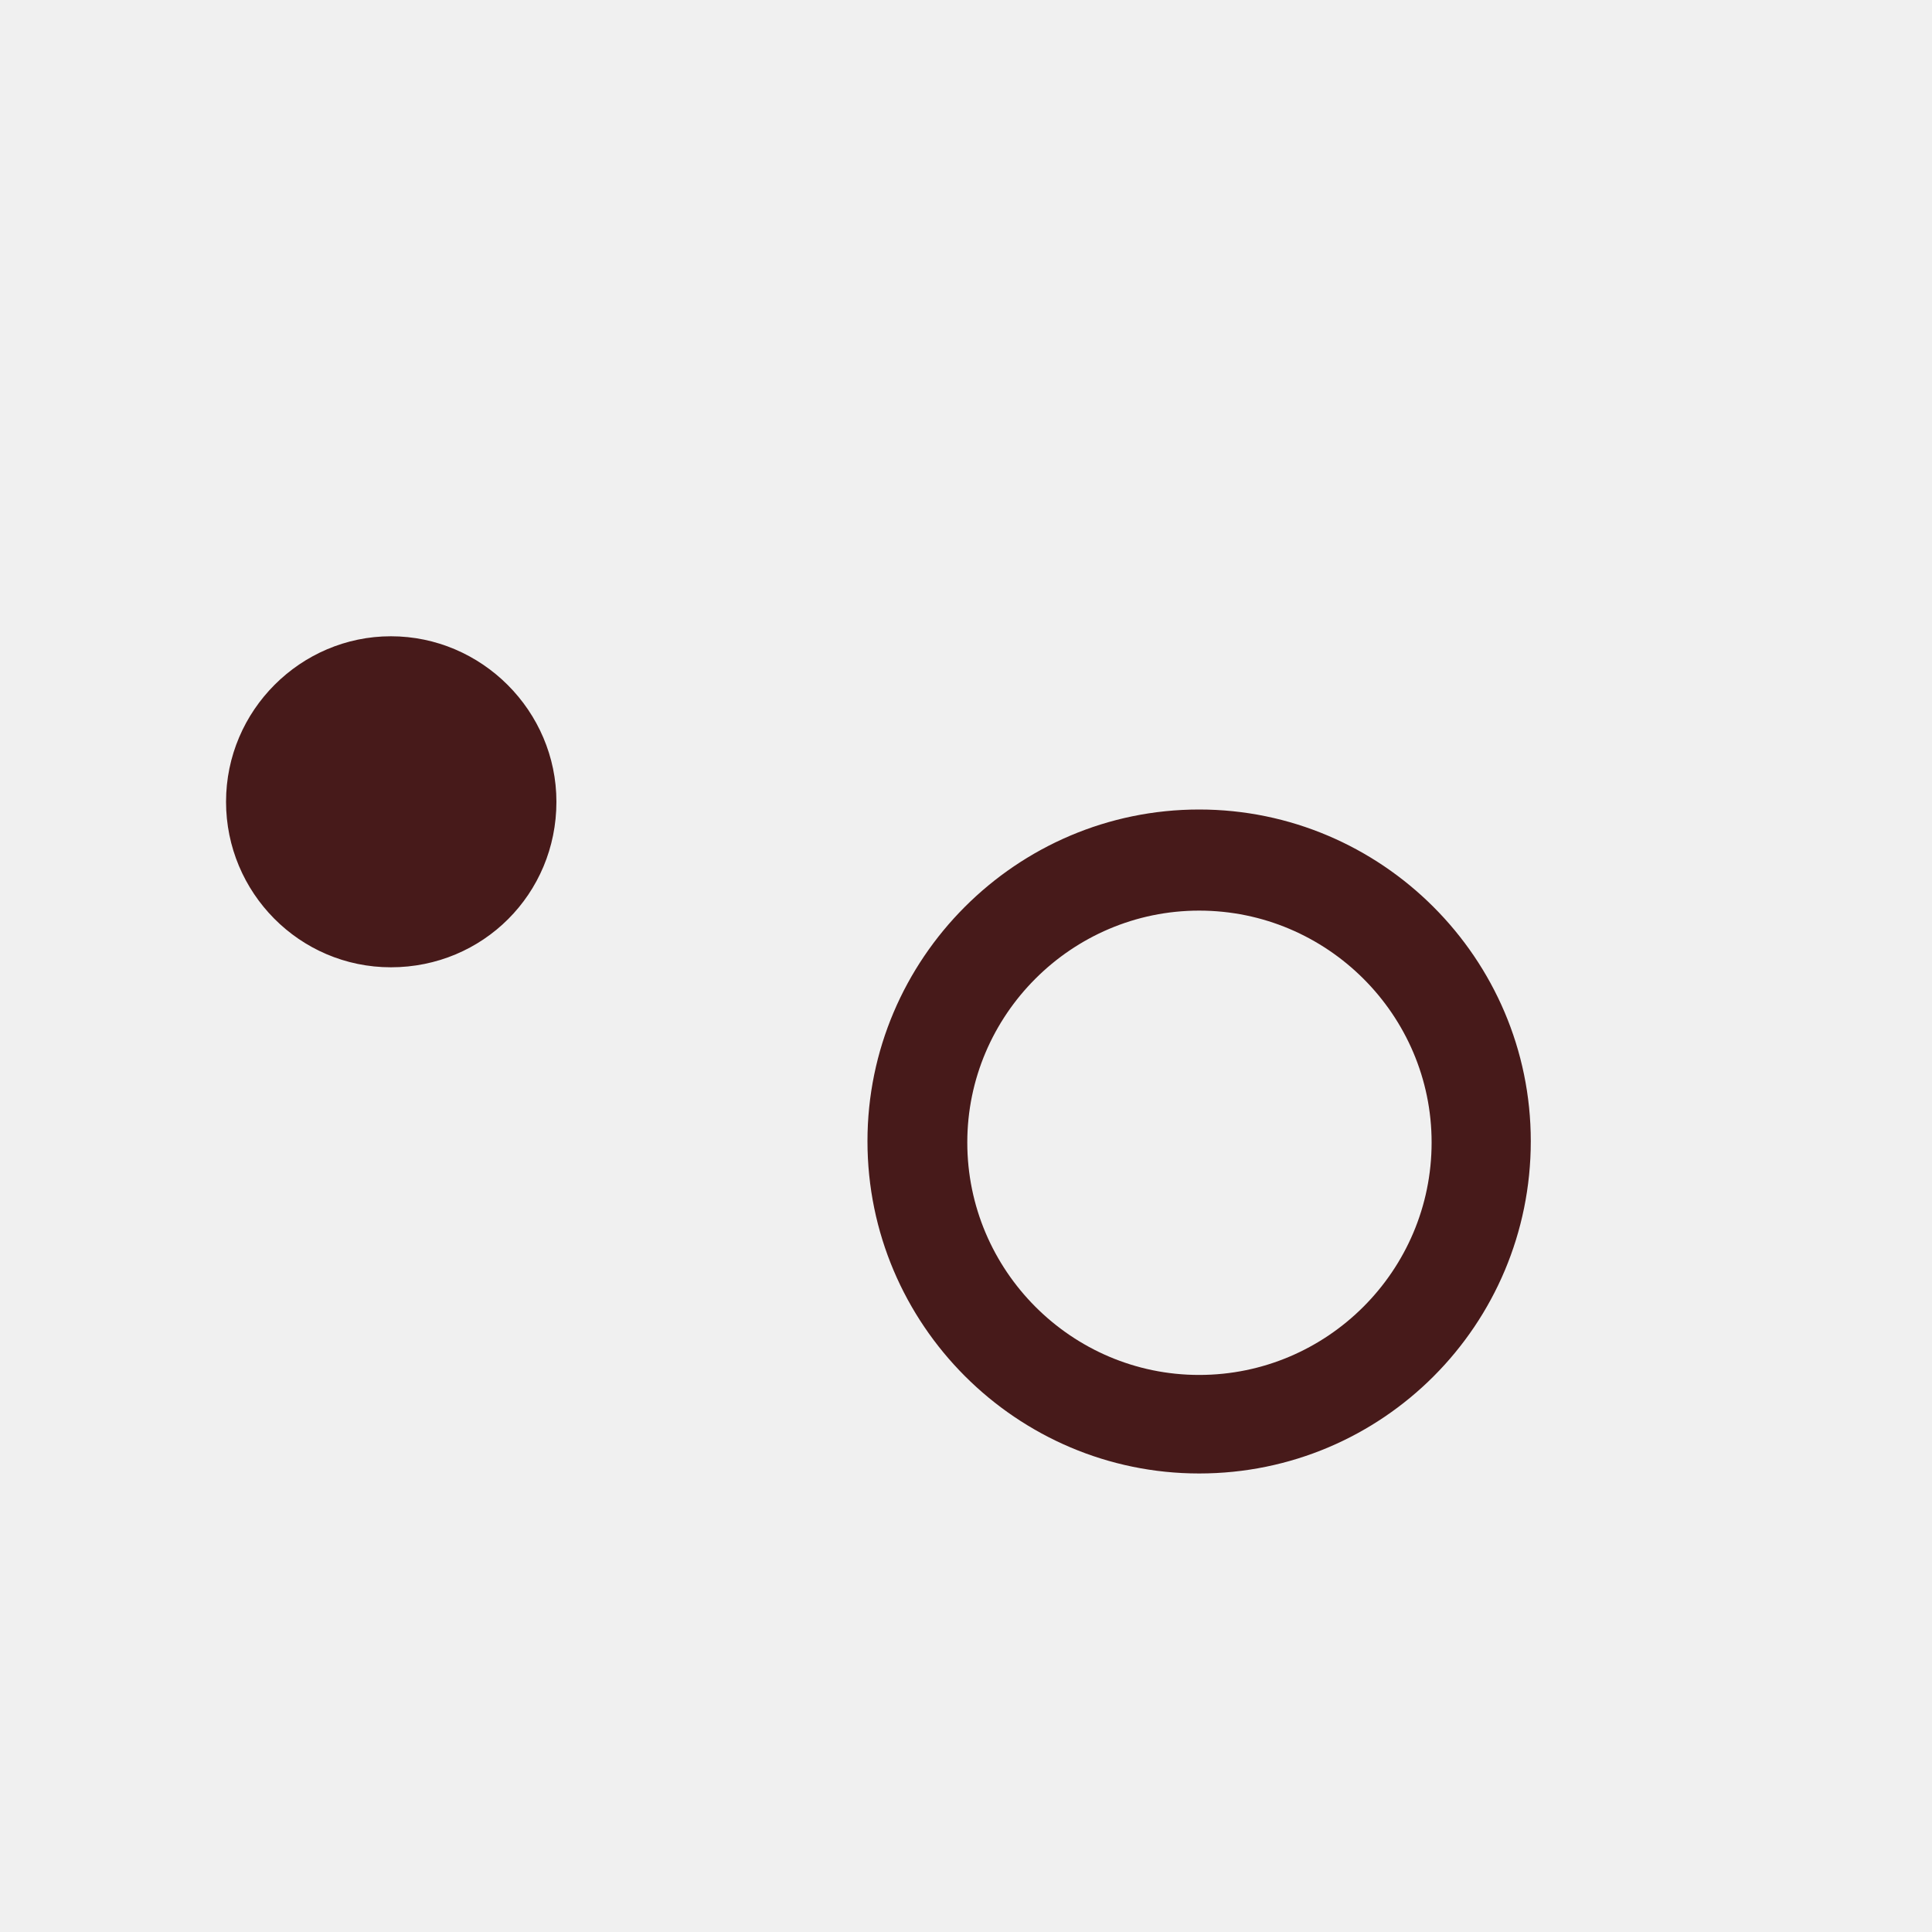
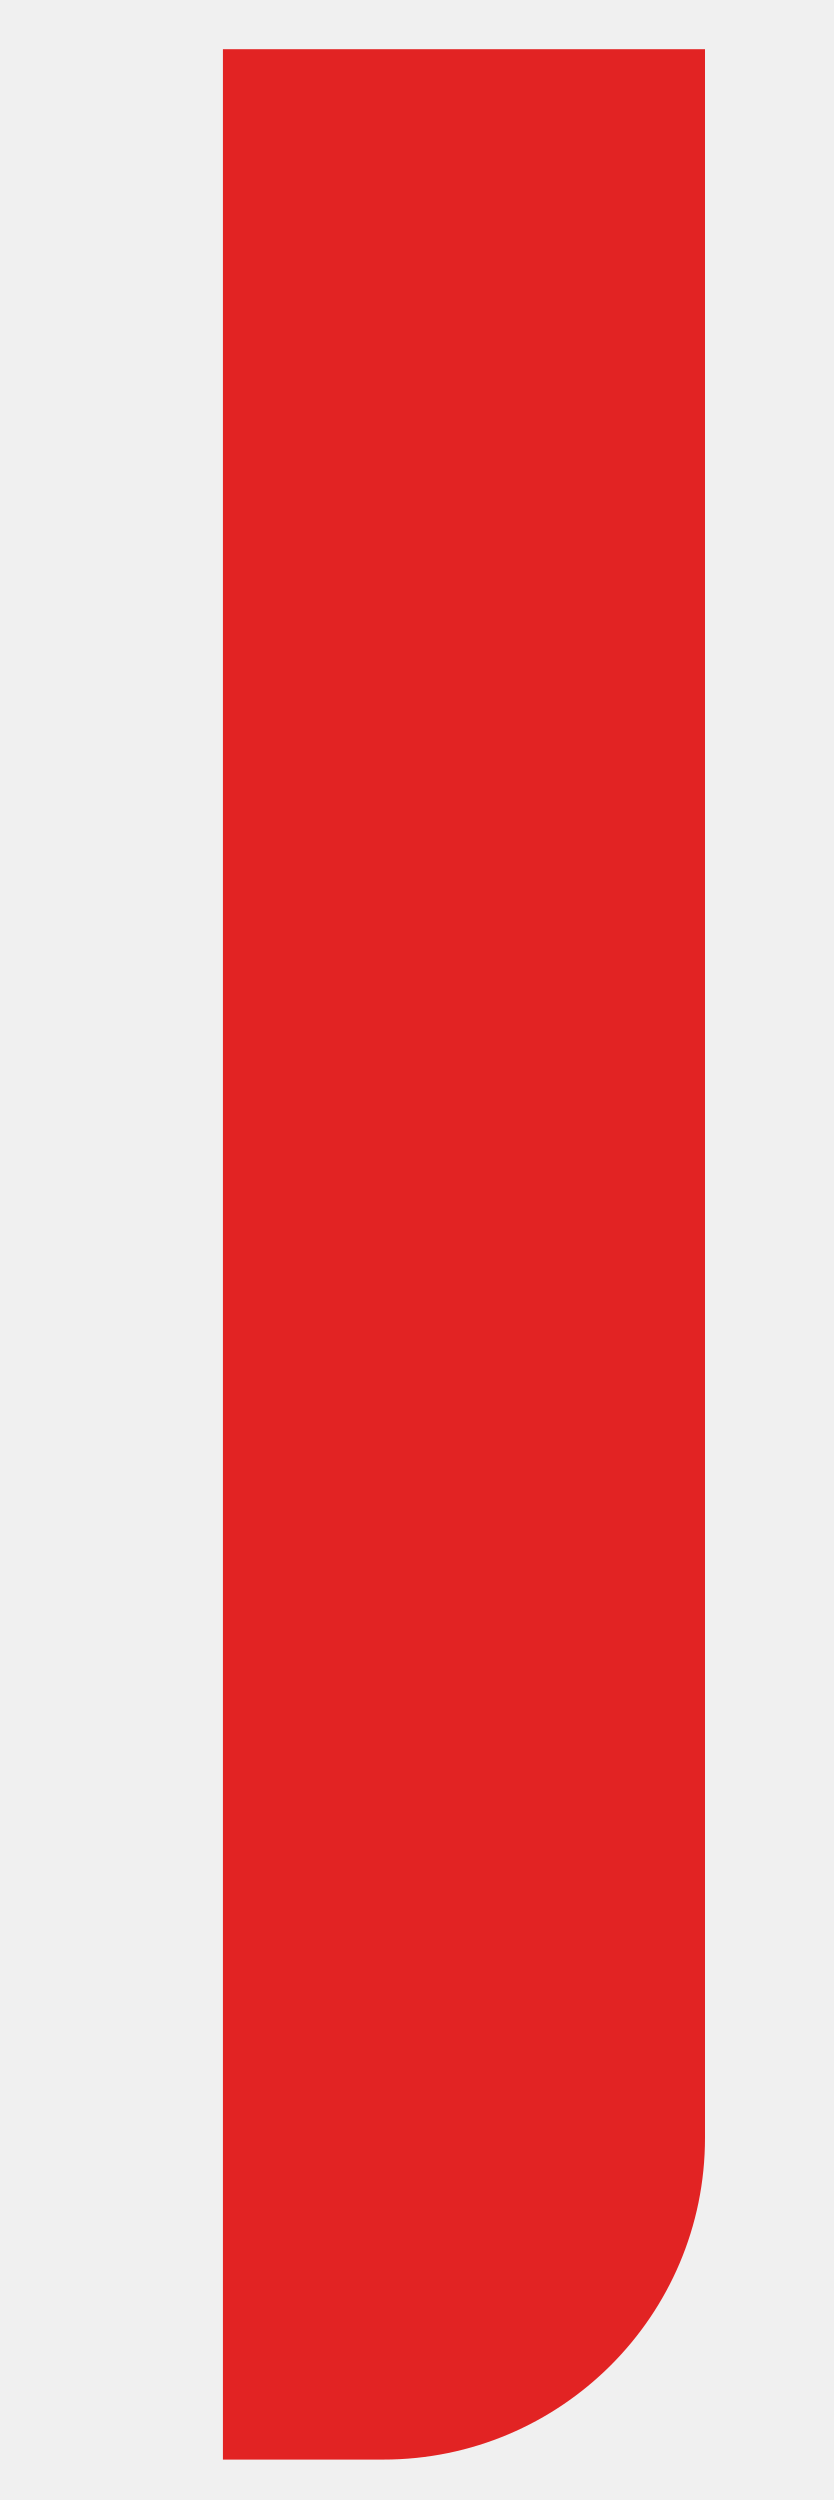
- <svg xmlns="http://www.w3.org/2000/svg" version="1.1" width="3px" height="3px">
+ <svg xmlns="http://www.w3.org/2000/svg" version="1.1" width="2px" height="6px">
  <defs>
    <pattern id="BGPattern" patternUnits="userSpaceOnUse" alignment="0 0" imageRepeat="None" />
-     <mask fill="white" id="Clip693">
-       <path d="M 0.864 1.245  C 0.864 1.388  0.75 1.502  0.607 1.502  C 0.465 1.502  0.351 1.386  0.351 1.245  C 0.351 1.103  0.467 0.988  0.607 0.988  C 0.748 0.988  0.864 1.104  0.864 1.245  Z M 2.377 1.772  C 2.377 2.057  2.147 2.288  1.862 2.288  C 1.579 2.288  1.347 2.057  1.347 1.772  C 1.347 1.489  1.578 1.257  1.862 1.257  C 2.145 1.257  2.377 1.488  2.377 1.772  Z M 2.223 1.774  C 2.223 1.576  2.061 1.414  1.862 1.414  C 1.664 1.414  1.502 1.576  1.502 1.774  C 1.502 1.973  1.664 2.135  1.862 2.135  C 2.061 2.135  2.223 1.973  2.223 1.774  Z " fill-rule="evenodd" />
+     <mask fill="white" id="Clip3996">
+       <path d="M 1.692 0.118  L 0.535 0.118  L 0.535 5.903  L 0.92 5.903  C 1.345 5.903  1.692 5.558  1.692 5.131  L 1.692 0.118  Z " fill-rule="evenodd" />
    </mask>
  </defs>
-   <g transform="matrix(1 0 0 1 -694 -1240 )">
-     <path d="M 0.864 1.245  C 0.864 1.388  0.75 1.502  0.607 1.502  C 0.465 1.502  0.351 1.386  0.351 1.245  C 0.351 1.103  0.467 0.988  0.607 0.988  C 0.748 0.988  0.864 1.104  0.864 1.245  Z M 2.377 1.772  C 2.377 2.057  2.147 2.288  1.862 2.288  C 1.579 2.288  1.347 2.057  1.347 1.772  C 1.347 1.489  1.578 1.257  1.862 1.257  C 2.145 1.257  2.377 1.488  2.377 1.772  Z M 2.223 1.774  C 2.223 1.576  2.061 1.414  1.862 1.414  C 1.664 1.414  1.502 1.576  1.502 1.774  C 1.502 1.973  1.664 2.135  1.862 2.135  C 2.061 2.135  2.223 1.973  2.223 1.774  Z " fill-rule="nonzero" fill="rgba(71, 26, 26, 1)" stroke="none" transform="matrix(1 0 0 1 694 1240 )" class="fill" />
-     <path d="M 0.864 1.245  C 0.864 1.388  0.75 1.502  0.607 1.502  C 0.465 1.502  0.351 1.386  0.351 1.245  C 0.351 1.103  0.467 0.988  0.607 0.988  C 0.748 0.988  0.864 1.104  0.864 1.245  Z " stroke-width="0" stroke-dasharray="0" stroke="rgba(255, 255, 255, 0)" fill="none" transform="matrix(1 0 0 1 694 1240 )" class="stroke" mask="url(#Clip693)" />
-     <path d="M 2.377 1.772  C 2.377 2.057  2.147 2.288  1.862 2.288  C 1.579 2.288  1.347 2.057  1.347 1.772  C 1.347 1.489  1.578 1.257  1.862 1.257  C 2.145 1.257  2.377 1.488  2.377 1.772  Z " stroke-width="0" stroke-dasharray="0" stroke="rgba(255, 255, 255, 0)" fill="none" transform="matrix(1 0 0 1 694 1240 )" class="stroke" mask="url(#Clip693)" />
-     <path d="M 2.223 1.774  C 2.223 1.576  2.061 1.414  1.862 1.414  C 1.664 1.414  1.502 1.576  1.502 1.774  C 1.502 1.973  1.664 2.135  1.862 2.135  C 2.061 2.135  2.223 1.973  2.223 1.774  Z " stroke-width="0" stroke-dasharray="0" stroke="rgba(255, 255, 255, 0)" fill="none" transform="matrix(1 0 0 1 694 1240 )" class="stroke" mask="url(#Clip693)" />
+   <g transform="matrix(1 0 0 1 -693 -1245 )">
+     <path d="M 1.692 0.118  L 0.535 0.118  L 0.535 5.903  L 0.92 5.903  C 1.345 5.903  1.692 5.558  1.692 5.131  L 1.692 0.118  Z " fill-rule="nonzero" fill="rgba(226, 35, 35, 1)" stroke="none" transform="matrix(1 0 0 1 693 1245 )" class="fill" />
+     <path d="M 1.692 0.118  L 0.535 0.118  L 0.535 5.903  L 0.92 5.903  C 1.345 5.903  1.692 5.558  1.692 5.131  L 1.692 0.118  Z " stroke-width="0" stroke-dasharray="0" stroke="rgba(255, 255, 255, 0)" fill="none" transform="matrix(1 0 0 1 693 1245 )" class="stroke" mask="url(#Clip3996)" />
  </g>
</svg>
